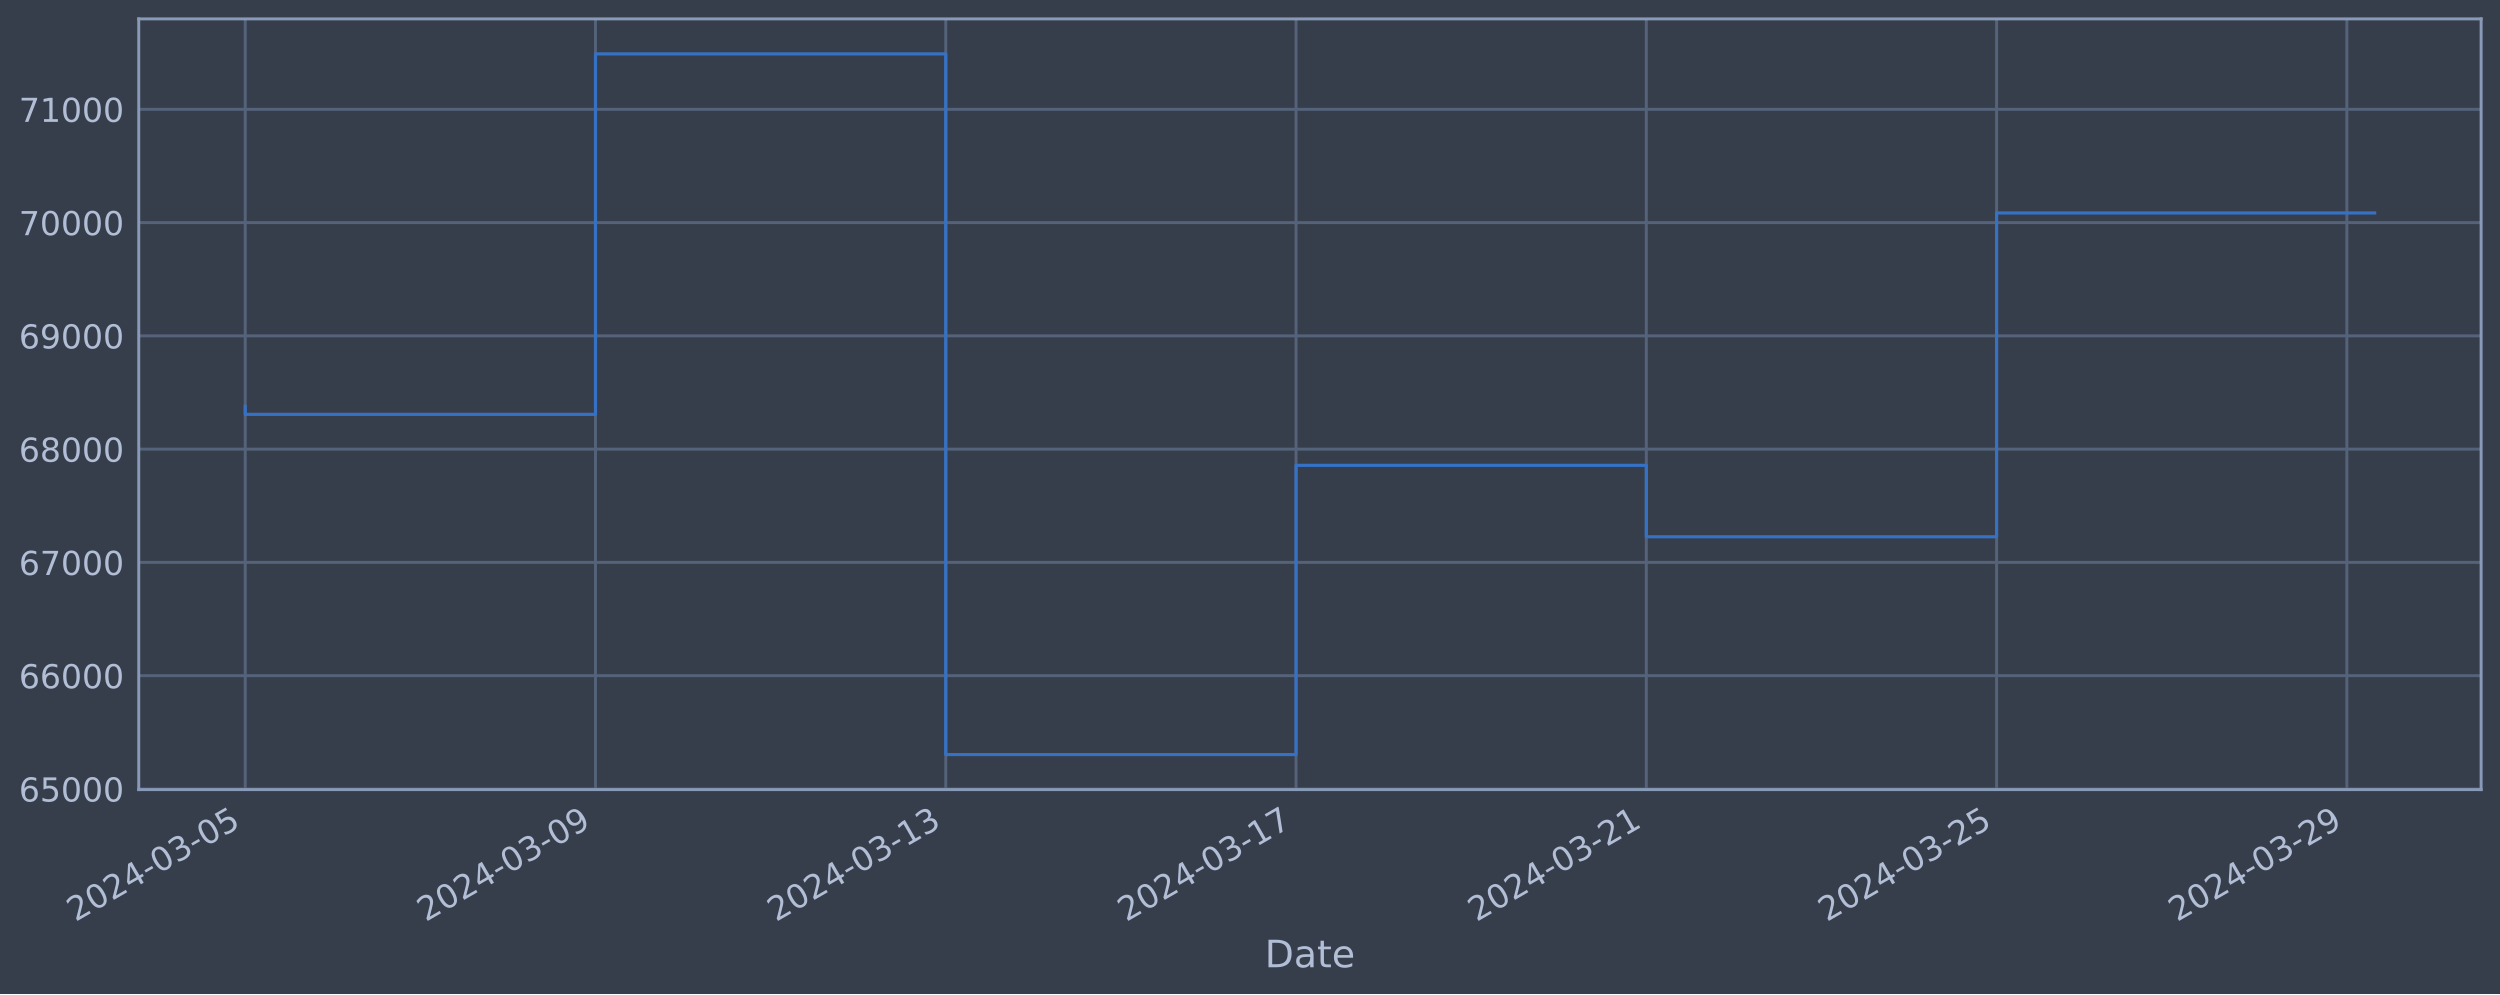
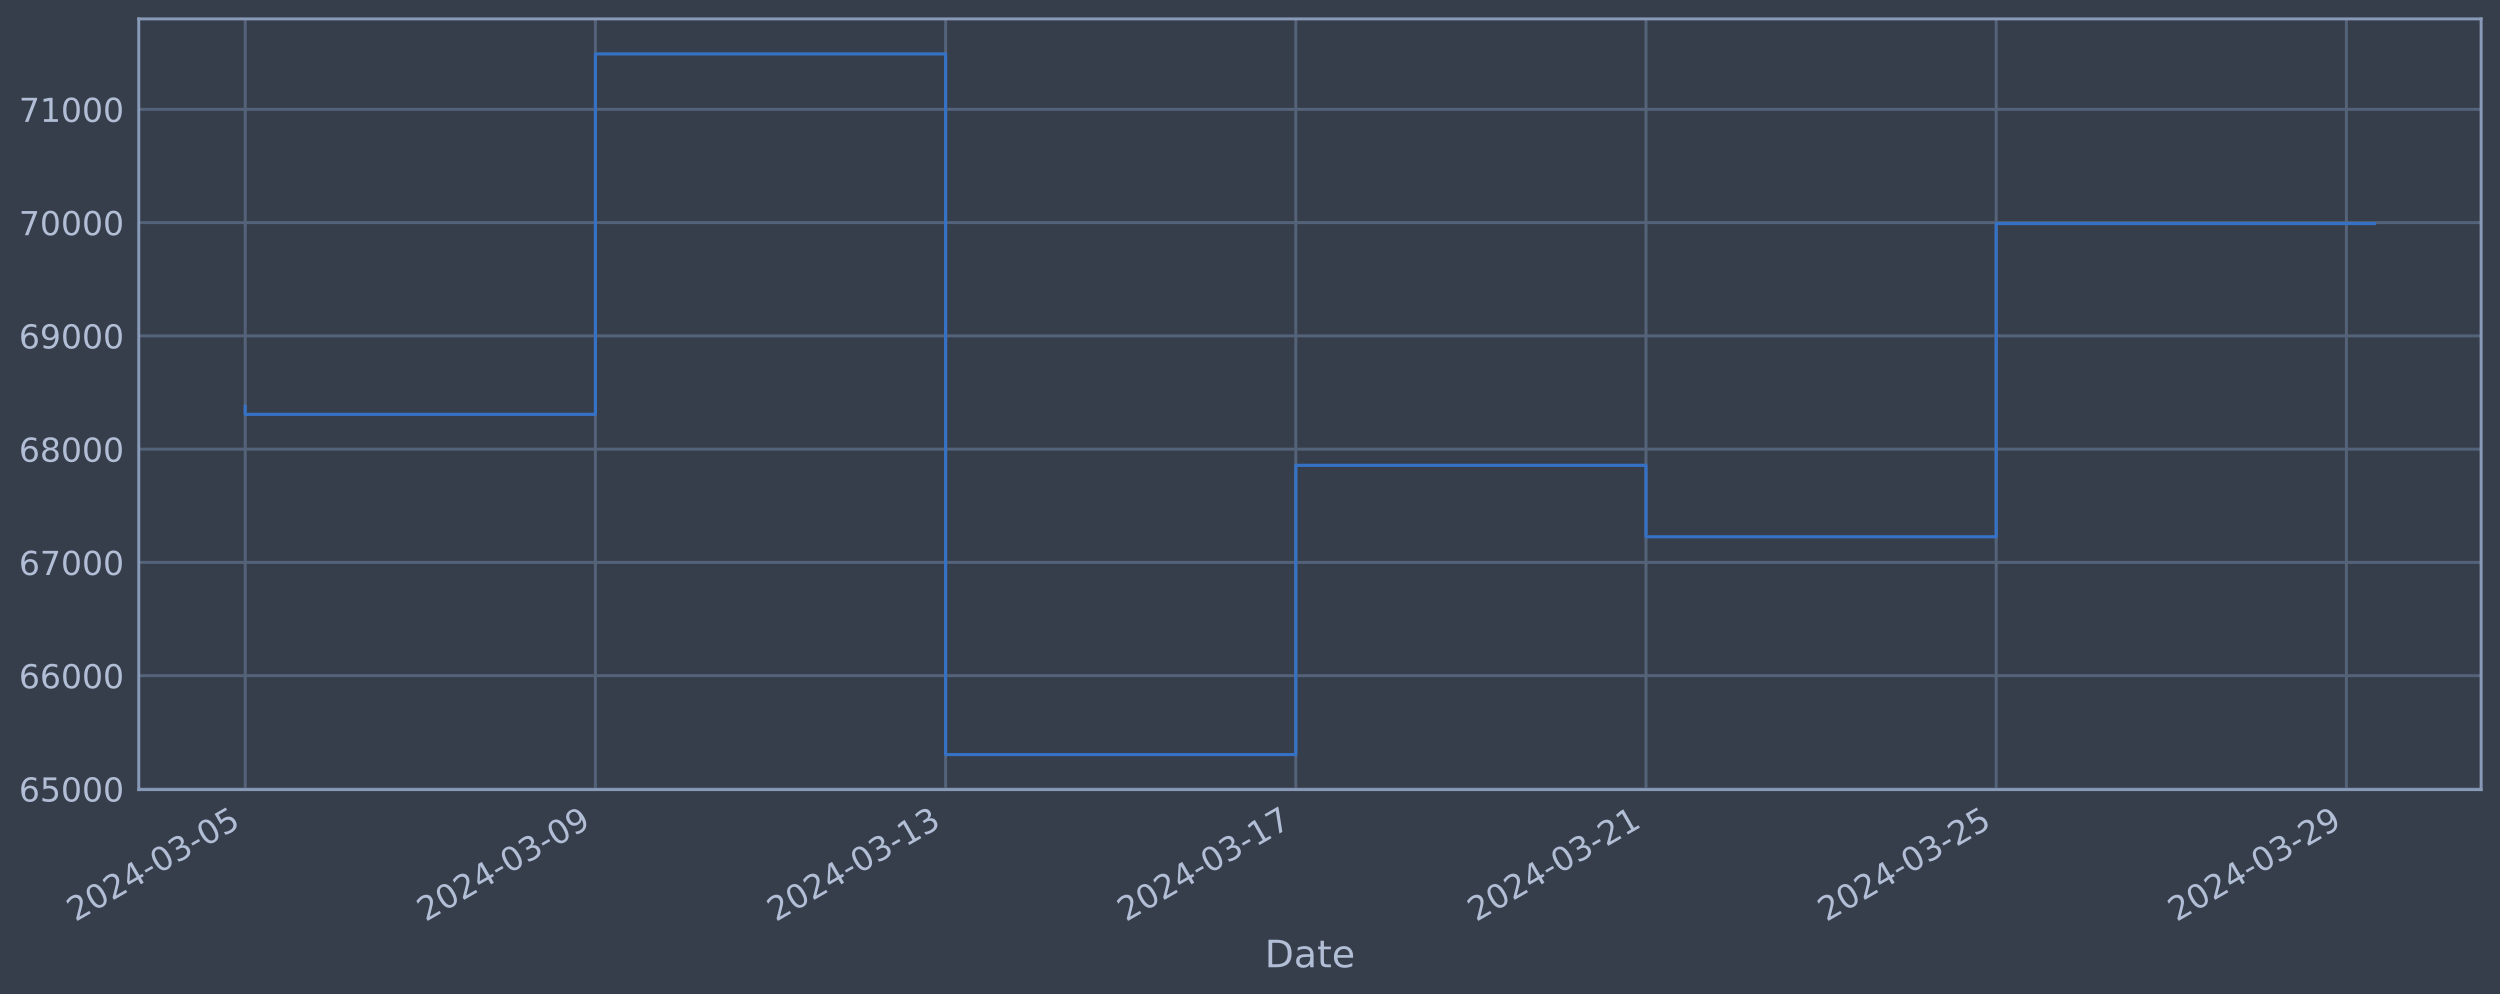
<svg xmlns="http://www.w3.org/2000/svg" xmlns:xlink="http://www.w3.org/1999/xlink" width="952.884pt" height="378.87pt" viewBox="0 0 952.884 378.87" version="1.1">
  <defs>
    <style type="text/css">*{stroke-linejoin: round; stroke-linecap: butt}</style>
  </defs>
  <g id="figure_1">
    <g id="patch_1">
      <path d="M 0 378.87  L 952.884 378.87  L 952.884 0  L 0 0  z " style="fill: #373e4b" />
    </g>
    <g id="axes_1">
      <g id="patch_2">
        <path d="M 52.884 300.96  L 945.684 300.96  L 945.684 7.2  L 52.884 7.2  z " style="fill: #373e4b" />
      </g>
      <g id="matplotlib.axis_1">
        <g id="xtick_1">
          <g id="line2d_1">
-             <path d="M 93.466 300.96  L 93.466 7.2  " clip-path="url(#p218a5cc08b)" style="fill: none; stroke: #546379; stroke-width: 1.12; stroke-linecap: square" />
+             <path d="M 93.466 300.96  L 93.466 7.2  " clip-path="url(#pa3424be66a)" style="fill: none; stroke: #546379; stroke-width: 1.12; stroke-linecap: square" />
          </g>
          <g id="line2d_2" />
          <g id="text_1">
            <g style="fill: #b1bed6" transform="translate(28.74006 351.4642) rotate(-30) scale(0.126 -0.126)">
              <defs>
                <path id="DejaVuSans-32" d="M 1228 531  L 3431 531  L 3431 0  L 469 0  L 469 531  Q 828 903 1448 1529  Q 2069 2156 2228 2338  Q 2531 2678 2651 2914  Q 2772 3150 2772 3378  Q 2772 3750 2511 3984  Q 2250 4219 1831 4219  Q 1534 4219 1204 4116  Q 875 4013 500 3803  L 500 4441  Q 881 4594 1212 4672  Q 1544 4750 1819 4750  Q 2544 4750 2975 4387  Q 3406 4025 3406 3419  Q 3406 3131 3298 2873  Q 3191 2616 2906 2266  Q 2828 2175 2409 1742  Q 1991 1309 1228 531  z " transform="scale(0.015625)" />
                <path id="DejaVuSans-30" d="M 2034 4250  Q 1547 4250 1301 3770  Q 1056 3291 1056 2328  Q 1056 1369 1301 889  Q 1547 409 2034 409  Q 2525 409 2770 889  Q 3016 1369 3016 2328  Q 3016 3291 2770 3770  Q 2525 4250 2034 4250  z M 2034 4750  Q 2819 4750 3233 4129  Q 3647 3509 3647 2328  Q 3647 1150 3233 529  Q 2819 -91 2034 -91  Q 1250 -91 836 529  Q 422 1150 422 2328  Q 422 3509 836 4129  Q 1250 4750 2034 4750  z " transform="scale(0.015625)" />
                <path id="DejaVuSans-34" d="M 2419 4116  L 825 1625  L 2419 1625  L 2419 4116  z M 2253 4666  L 3047 4666  L 3047 1625  L 3713 1625  L 3713 1100  L 3047 1100  L 3047 0  L 2419 0  L 2419 1100  L 313 1100  L 313 1709  L 2253 4666  z " transform="scale(0.015625)" />
                <path id="DejaVuSans-2d" d="M 313 2009  L 1997 2009  L 1997 1497  L 313 1497  L 313 2009  z " transform="scale(0.015625)" />
                <path id="DejaVuSans-33" d="M 2597 2516  Q 3050 2419 3304 2112  Q 3559 1806 3559 1356  Q 3559 666 3084 287  Q 2609 -91 1734 -91  Q 1441 -91 1130 -33  Q 819 25 488 141  L 488 750  Q 750 597 1062 519  Q 1375 441 1716 441  Q 2309 441 2620 675  Q 2931 909 2931 1356  Q 2931 1769 2642 2001  Q 2353 2234 1838 2234  L 1294 2234  L 1294 2753  L 1863 2753  Q 2328 2753 2575 2939  Q 2822 3125 2822 3475  Q 2822 3834 2567 4026  Q 2313 4219 1838 4219  Q 1578 4219 1281 4162  Q 984 4106 628 3988  L 628 4550  Q 988 4650 1302 4700  Q 1616 4750 1894 4750  Q 2613 4750 3031 4423  Q 3450 4097 3450 3541  Q 3450 3153 3228 2886  Q 3006 2619 2597 2516  z " transform="scale(0.015625)" />
                <path id="DejaVuSans-35" d="M 691 4666  L 3169 4666  L 3169 4134  L 1269 4134  L 1269 2991  Q 1406 3038 1543 3061  Q 1681 3084 1819 3084  Q 2600 3084 3056 2656  Q 3513 2228 3513 1497  Q 3513 744 3044 326  Q 2575 -91 1722 -91  Q 1428 -91 1123 -41  Q 819 9 494 109  L 494 744  Q 775 591 1075 516  Q 1375 441 1709 441  Q 2250 441 2565 725  Q 2881 1009 2881 1497  Q 2881 1984 2565 2268  Q 2250 2553 1709 2553  Q 1456 2553 1204 2497  Q 953 2441 691 2322  L 691 4666  z " transform="scale(0.015625)" />
              </defs>
              <use xlink:href="#DejaVuSans-32" />
              <use xlink:href="#DejaVuSans-30" x="63.623" />
              <use xlink:href="#DejaVuSans-32" x="127.246" />
              <use xlink:href="#DejaVuSans-34" x="190.869" />
              <use xlink:href="#DejaVuSans-2d" x="254.492" />
              <use xlink:href="#DejaVuSans-30" x="290.576" />
              <use xlink:href="#DejaVuSans-33" x="354.199" />
              <use xlink:href="#DejaVuSans-2d" x="417.822" />
              <use xlink:href="#DejaVuSans-30" x="453.906" />
              <use xlink:href="#DejaVuSans-35" x="517.529" />
            </g>
          </g>
        </g>
        <g id="xtick_2">
          <g id="line2d_3">
-             <path d="M 226.974 300.96  L 226.974 7.2  " clip-path="url(#p218a5cc08b)" style="fill: none; stroke: #546379; stroke-width: 1.12; stroke-linecap: square" />
+             <path d="M 226.944 300.96  L 226.944 7.2  " clip-path="url(#pa3424be66a)" style="fill: none; stroke: #546379; stroke-width: 1.12; stroke-linecap: square" />
          </g>
          <g id="line2d_4" />
          <g id="text_2">
-             <g style="fill: #b1bed6" transform="translate(162.2485 351.4642) rotate(-30) scale(0.126 -0.126)">
+             <g style="fill: #b1bed6" transform="translate(162.2181 351.4642) rotate(-30) scale(0.126 -0.126)">
              <defs>
                <path id="DejaVuSans-39" d="M 703 97  L 703 672  Q 941 559 1184 500  Q 1428 441 1663 441  Q 2288 441 2617 861  Q 2947 1281 2994 2138  Q 2813 1869 2534 1725  Q 2256 1581 1919 1581  Q 1219 1581 811 2004  Q 403 2428 403 3163  Q 403 3881 828 4315  Q 1253 4750 1959 4750  Q 2769 4750 3195 4129  Q 3622 3509 3622 2328  Q 3622 1225 3098 567  Q 2575 -91 1691 -91  Q 1453 -91 1209 -44  Q 966 3 703 97  z M 1959 2075  Q 2384 2075 2632 2365  Q 2881 2656 2881 3163  Q 2881 3666 2632 3958  Q 2384 4250 1959 4250  Q 1534 4250 1286 3958  Q 1038 3666 1038 3163  Q 1038 2656 1286 2365  Q 1534 2075 1959 2075  z " transform="scale(0.015625)" />
              </defs>
              <use xlink:href="#DejaVuSans-32" />
              <use xlink:href="#DejaVuSans-30" x="63.623" />
              <use xlink:href="#DejaVuSans-32" x="127.246" />
              <use xlink:href="#DejaVuSans-34" x="190.869" />
              <use xlink:href="#DejaVuSans-2d" x="254.492" />
              <use xlink:href="#DejaVuSans-30" x="290.576" />
              <use xlink:href="#DejaVuSans-33" x="354.199" />
              <use xlink:href="#DejaVuSans-2d" x="417.822" />
              <use xlink:href="#DejaVuSans-30" x="453.906" />
              <use xlink:href="#DejaVuSans-39" x="517.529" />
            </g>
          </g>
        </g>
        <g id="xtick_3">
          <g id="line2d_5">
-             <path d="M 360.482 300.96  L 360.482 7.2  " clip-path="url(#p218a5cc08b)" style="fill: none; stroke: #546379; stroke-width: 1.12; stroke-linecap: square" />
+             <path d="M 360.422 300.96  L 360.422 7.2  " clip-path="url(#pa3424be66a)" style="fill: none; stroke: #546379; stroke-width: 1.12; stroke-linecap: square" />
          </g>
          <g id="line2d_6" />
          <g id="text_3">
-             <g style="fill: #b1bed6" transform="translate(295.757 351.4642) rotate(-30) scale(0.126 -0.126)">
+             <g style="fill: #b1bed6" transform="translate(295.6962 351.4642) rotate(-30) scale(0.126 -0.126)">
              <defs>
                <path id="DejaVuSans-31" d="M 794 531  L 1825 531  L 1825 4091  L 703 3866  L 703 4441  L 1819 4666  L 2450 4666  L 2450 531  L 3481 531  L 3481 0  L 794 0  L 794 531  z " transform="scale(0.015625)" />
              </defs>
              <use xlink:href="#DejaVuSans-32" />
              <use xlink:href="#DejaVuSans-30" x="63.623" />
              <use xlink:href="#DejaVuSans-32" x="127.246" />
              <use xlink:href="#DejaVuSans-34" x="190.869" />
              <use xlink:href="#DejaVuSans-2d" x="254.492" />
              <use xlink:href="#DejaVuSans-30" x="290.576" />
              <use xlink:href="#DejaVuSans-33" x="354.199" />
              <use xlink:href="#DejaVuSans-2d" x="417.822" />
              <use xlink:href="#DejaVuSans-31" x="453.906" />
              <use xlink:href="#DejaVuSans-33" x="517.529" />
            </g>
          </g>
        </g>
        <g id="xtick_4">
          <g id="line2d_7">
-             <path d="M 493.991 300.96  L 493.991 7.2  " clip-path="url(#p218a5cc08b)" style="fill: none; stroke: #546379; stroke-width: 1.12; stroke-linecap: square" />
+             <path d="M 493.9 300.96  L 493.9 7.2  " clip-path="url(#pa3424be66a)" style="fill: none; stroke: #546379; stroke-width: 1.12; stroke-linecap: square" />
          </g>
          <g id="line2d_8" />
          <g id="text_4">
-             <g style="fill: #b1bed6" transform="translate(429.2654 351.4642) rotate(-30) scale(0.126 -0.126)">
+             <g style="fill: #b1bed6" transform="translate(429.1743 351.4642) rotate(-30) scale(0.126 -0.126)">
              <defs>
                <path id="DejaVuSans-37" d="M 525 4666  L 3525 4666  L 3525 4397  L 1831 0  L 1172 0  L 2766 4134  L 525 4134  L 525 4666  z " transform="scale(0.015625)" />
              </defs>
              <use xlink:href="#DejaVuSans-32" />
              <use xlink:href="#DejaVuSans-30" x="63.623" />
              <use xlink:href="#DejaVuSans-32" x="127.246" />
              <use xlink:href="#DejaVuSans-34" x="190.869" />
              <use xlink:href="#DejaVuSans-2d" x="254.492" />
              <use xlink:href="#DejaVuSans-30" x="290.576" />
              <use xlink:href="#DejaVuSans-33" x="354.199" />
              <use xlink:href="#DejaVuSans-2d" x="417.822" />
              <use xlink:href="#DejaVuSans-31" x="453.906" />
              <use xlink:href="#DejaVuSans-37" x="517.529" />
            </g>
          </g>
        </g>
        <g id="xtick_5">
          <g id="line2d_9">
-             <path d="M 627.499 300.96  L 627.499 7.2  " clip-path="url(#p218a5cc08b)" style="fill: none; stroke: #546379; stroke-width: 1.12; stroke-linecap: square" />
+             <path d="M 627.378 300.96  L 627.378 7.2  " clip-path="url(#pa3424be66a)" style="fill: none; stroke: #546379; stroke-width: 1.12; stroke-linecap: square" />
          </g>
          <g id="line2d_10" />
          <g id="text_5">
-             <g style="fill: #b1bed6" transform="translate(562.7739 351.4642) rotate(-30) scale(0.126 -0.126)">
+             <g style="fill: #b1bed6" transform="translate(562.6524 351.4642) rotate(-30) scale(0.126 -0.126)">
              <use xlink:href="#DejaVuSans-32" />
              <use xlink:href="#DejaVuSans-30" x="63.623" />
              <use xlink:href="#DejaVuSans-32" x="127.246" />
              <use xlink:href="#DejaVuSans-34" x="190.869" />
              <use xlink:href="#DejaVuSans-2d" x="254.492" />
              <use xlink:href="#DejaVuSans-30" x="290.576" />
              <use xlink:href="#DejaVuSans-33" x="354.199" />
              <use xlink:href="#DejaVuSans-2d" x="417.822" />
              <use xlink:href="#DejaVuSans-32" x="453.906" />
              <use xlink:href="#DejaVuSans-31" x="517.529" />
            </g>
          </g>
        </g>
        <g id="xtick_6">
          <g id="line2d_11">
-             <path d="M 761.008 300.96  L 761.008 7.2  " clip-path="url(#p218a5cc08b)" style="fill: none; stroke: #546379; stroke-width: 1.12; stroke-linecap: square" />
+             <path d="M 760.856 300.96  L 760.856 7.2  " clip-path="url(#pa3424be66a)" style="fill: none; stroke: #546379; stroke-width: 1.12; stroke-linecap: square" />
          </g>
          <g id="line2d_12" />
          <g id="text_6">
-             <g style="fill: #b1bed6" transform="translate(696.2823 351.4642) rotate(-30) scale(0.126 -0.126)">
+             <g style="fill: #b1bed6" transform="translate(696.1305 351.4642) rotate(-30) scale(0.126 -0.126)">
              <use xlink:href="#DejaVuSans-32" />
              <use xlink:href="#DejaVuSans-30" x="63.623" />
              <use xlink:href="#DejaVuSans-32" x="127.246" />
              <use xlink:href="#DejaVuSans-34" x="190.869" />
              <use xlink:href="#DejaVuSans-2d" x="254.492" />
              <use xlink:href="#DejaVuSans-30" x="290.576" />
              <use xlink:href="#DejaVuSans-33" x="354.199" />
              <use xlink:href="#DejaVuSans-2d" x="417.822" />
              <use xlink:href="#DejaVuSans-32" x="453.906" />
              <use xlink:href="#DejaVuSans-35" x="517.529" />
            </g>
          </g>
        </g>
        <g id="xtick_7">
          <g id="line2d_13">
-             <path d="M 894.516 300.96  L 894.516 7.2  " clip-path="url(#p218a5cc08b)" style="fill: none; stroke: #546379; stroke-width: 1.12; stroke-linecap: square" />
+             <path d="M 894.334 300.96  L 894.334 7.2  " clip-path="url(#pa3424be66a)" style="fill: none; stroke: #546379; stroke-width: 1.12; stroke-linecap: square" />
          </g>
          <g id="line2d_14" />
          <g id="text_7">
-             <g style="fill: #b1bed6" transform="translate(829.7908 351.4642) rotate(-30) scale(0.126 -0.126)">
+             <g style="fill: #b1bed6" transform="translate(829.6086 351.4642) rotate(-30) scale(0.126 -0.126)">
              <use xlink:href="#DejaVuSans-32" />
              <use xlink:href="#DejaVuSans-30" x="63.623" />
              <use xlink:href="#DejaVuSans-32" x="127.246" />
              <use xlink:href="#DejaVuSans-34" x="190.869" />
              <use xlink:href="#DejaVuSans-2d" x="254.492" />
              <use xlink:href="#DejaVuSans-30" x="290.576" />
              <use xlink:href="#DejaVuSans-33" x="354.199" />
              <use xlink:href="#DejaVuSans-2d" x="417.822" />
              <use xlink:href="#DejaVuSans-32" x="453.906" />
              <use xlink:href="#DejaVuSans-39" x="517.529" />
            </g>
          </g>
        </g>
        <g id="text_8">
          <g style="fill: #b1bed6" transform="translate(482.0746 368.6753) scale(0.144 -0.144)">
            <defs>
              <path id="DejaVuSans-44" d="M 1259 4147  L 1259 519  L 2022 519  Q 2988 519 3436 956  Q 3884 1394 3884 2338  Q 3884 3275 3436 3711  Q 2988 4147 2022 4147  L 1259 4147  z M 628 4666  L 1925 4666  Q 3281 4666 3915 4102  Q 4550 3538 4550 2338  Q 4550 1131 3912 565  Q 3275 0 1925 0  L 628 0  L 628 4666  z " transform="scale(0.015625)" />
              <path id="DejaVuSans-61" d="M 2194 1759  Q 1497 1759 1228 1600  Q 959 1441 959 1056  Q 959 750 1161 570  Q 1363 391 1709 391  Q 2188 391 2477 730  Q 2766 1069 2766 1631  L 2766 1759  L 2194 1759  z M 3341 1997  L 3341 0  L 2766 0  L 2766 531  Q 2569 213 2275 61  Q 1981 -91 1556 -91  Q 1019 -91 701 211  Q 384 513 384 1019  Q 384 1609 779 1909  Q 1175 2209 1959 2209  L 2766 2209  L 2766 2266  Q 2766 2663 2505 2880  Q 2244 3097 1772 3097  Q 1472 3097 1187 3025  Q 903 2953 641 2809  L 641 3341  Q 956 3463 1253 3523  Q 1550 3584 1831 3584  Q 2591 3584 2966 3190  Q 3341 2797 3341 1997  z " transform="scale(0.015625)" />
              <path id="DejaVuSans-74" d="M 1172 4494  L 1172 3500  L 2356 3500  L 2356 3053  L 1172 3053  L 1172 1153  Q 1172 725 1289 603  Q 1406 481 1766 481  L 2356 481  L 2356 0  L 1766 0  Q 1100 0 847 248  Q 594 497 594 1153  L 594 3053  L 172 3053  L 172 3500  L 594 3500  L 594 4494  L 1172 4494  z " transform="scale(0.015625)" />
              <path id="DejaVuSans-65" d="M 3597 1894  L 3597 1613  L 953 1613  Q 991 1019 1311 708  Q 1631 397 2203 397  Q 2534 397 2845 478  Q 3156 559 3463 722  L 3463 178  Q 3153 47 2828 -22  Q 2503 -91 2169 -91  Q 1331 -91 842 396  Q 353 884 353 1716  Q 353 2575 817 3079  Q 1281 3584 2069 3584  Q 2775 3584 3186 3129  Q 3597 2675 3597 1894  z M 3022 2063  Q 3016 2534 2758 2815  Q 2500 3097 2075 3097  Q 1594 3097 1305 2825  Q 1016 2553 972 2059  L 3022 2063  z " transform="scale(0.015625)" />
            </defs>
            <use xlink:href="#DejaVuSans-44" />
            <use xlink:href="#DejaVuSans-61" x="77.002" />
            <use xlink:href="#DejaVuSans-74" x="138.281" />
            <use xlink:href="#DejaVuSans-65" x="177.49" />
          </g>
        </g>
      </g>
      <g id="matplotlib.axis_2">
        <g id="ytick_1">
          <g id="line2d_15">
-             <path d="M 52.884 300.718  L 945.684 300.718  " clip-path="url(#p218a5cc08b)" style="fill: none; stroke: #546379; stroke-width: 1.12; stroke-linecap: square" />
+             <path d="M 52.884 300.718  L 945.684 300.718  " clip-path="url(#pa3424be66a)" style="fill: none; stroke: #546379; stroke-width: 1.12; stroke-linecap: square" />
          </g>
          <g id="line2d_16" />
          <g id="text_9">
            <g style="fill: #b1bed6" transform="translate(7.2 305.5049) scale(0.126 -0.126)">
              <defs>
                <path id="DejaVuSans-36" d="M 2113 2584  Q 1688 2584 1439 2293  Q 1191 2003 1191 1497  Q 1191 994 1439 701  Q 1688 409 2113 409  Q 2538 409 2786 701  Q 3034 994 3034 1497  Q 3034 2003 2786 2293  Q 2538 2584 2113 2584  z M 3366 4563  L 3366 3988  Q 3128 4100 2886 4159  Q 2644 4219 2406 4219  Q 1781 4219 1451 3797  Q 1122 3375 1075 2522  Q 1259 2794 1537 2939  Q 1816 3084 2150 3084  Q 2853 3084 3261 2657  Q 3669 2231 3669 1497  Q 3669 778 3244 343  Q 2819 -91 2113 -91  Q 1303 -91 875 529  Q 447 1150 447 2328  Q 447 3434 972 4092  Q 1497 4750 2381 4750  Q 2619 4750 2861 4703  Q 3103 4656 3366 4563  z " transform="scale(0.015625)" />
              </defs>
              <use xlink:href="#DejaVuSans-36" />
              <use xlink:href="#DejaVuSans-35" x="63.623" />
              <use xlink:href="#DejaVuSans-30" x="127.246" />
              <use xlink:href="#DejaVuSans-30" x="190.869" />
              <use xlink:href="#DejaVuSans-30" x="254.492" />
            </g>
          </g>
        </g>
        <g id="ytick_2">
          <g id="line2d_17">
-             <path d="M 52.884 257.544  L 945.684 257.544  " clip-path="url(#p218a5cc08b)" style="fill: none; stroke: #546379; stroke-width: 1.12; stroke-linecap: square" />
+             <path d="M 52.884 257.544  L 945.684 257.544  " clip-path="url(#pa3424be66a)" style="fill: none; stroke: #546379; stroke-width: 1.12; stroke-linecap: square" />
          </g>
          <g id="line2d_18" />
          <g id="text_10">
            <g style="fill: #b1bed6" transform="translate(7.2 262.331) scale(0.126 -0.126)">
              <use xlink:href="#DejaVuSans-36" />
              <use xlink:href="#DejaVuSans-36" x="63.623" />
              <use xlink:href="#DejaVuSans-30" x="127.246" />
              <use xlink:href="#DejaVuSans-30" x="190.869" />
              <use xlink:href="#DejaVuSans-30" x="254.492" />
            </g>
          </g>
        </g>
        <g id="ytick_3">
          <g id="line2d_19">
-             <path d="M 52.884 214.37  L 945.684 214.37  " clip-path="url(#p218a5cc08b)" style="fill: none; stroke: #546379; stroke-width: 1.12; stroke-linecap: square" />
+             <path d="M 52.884 214.37  L 945.684 214.37  " clip-path="url(#pa3424be66a)" style="fill: none; stroke: #546379; stroke-width: 1.12; stroke-linecap: square" />
          </g>
          <g id="line2d_20" />
          <g id="text_11">
            <g style="fill: #b1bed6" transform="translate(7.2 219.157) scale(0.126 -0.126)">
              <use xlink:href="#DejaVuSans-36" />
              <use xlink:href="#DejaVuSans-37" x="63.623" />
              <use xlink:href="#DejaVuSans-30" x="127.246" />
              <use xlink:href="#DejaVuSans-30" x="190.869" />
              <use xlink:href="#DejaVuSans-30" x="254.492" />
            </g>
          </g>
        </g>
        <g id="ytick_4">
          <g id="line2d_21">
-             <path d="M 52.884 171.196  L 945.684 171.196  " clip-path="url(#p218a5cc08b)" style="fill: none; stroke: #546379; stroke-width: 1.12; stroke-linecap: square" />
+             <path d="M 52.884 171.196  L 945.684 171.196  " clip-path="url(#pa3424be66a)" style="fill: none; stroke: #546379; stroke-width: 1.12; stroke-linecap: square" />
          </g>
          <g id="line2d_22" />
          <g id="text_12">
            <g style="fill: #b1bed6" transform="translate(7.2 175.9831) scale(0.126 -0.126)">
              <defs>
                <path id="DejaVuSans-38" d="M 2034 2216  Q 1584 2216 1326 1975  Q 1069 1734 1069 1313  Q 1069 891 1326 650  Q 1584 409 2034 409  Q 2484 409 2743 651  Q 3003 894 3003 1313  Q 3003 1734 2745 1975  Q 2488 2216 2034 2216  z M 1403 2484  Q 997 2584 770 2862  Q 544 3141 544 3541  Q 544 4100 942 4425  Q 1341 4750 2034 4750  Q 2731 4750 3128 4425  Q 3525 4100 3525 3541  Q 3525 3141 3298 2862  Q 3072 2584 2669 2484  Q 3125 2378 3379 2068  Q 3634 1759 3634 1313  Q 3634 634 3220 271  Q 2806 -91 2034 -91  Q 1263 -91 848 271  Q 434 634 434 1313  Q 434 1759 690 2068  Q 947 2378 1403 2484  z M 1172 3481  Q 1172 3119 1398 2916  Q 1625 2713 2034 2713  Q 2441 2713 2670 2916  Q 2900 3119 2900 3481  Q 2900 3844 2670 4047  Q 2441 4250 2034 4250  Q 1625 4250 1398 4047  Q 1172 3844 1172 3481  z " transform="scale(0.015625)" />
              </defs>
              <use xlink:href="#DejaVuSans-36" />
              <use xlink:href="#DejaVuSans-38" x="63.623" />
              <use xlink:href="#DejaVuSans-30" x="127.246" />
              <use xlink:href="#DejaVuSans-30" x="190.869" />
              <use xlink:href="#DejaVuSans-30" x="254.492" />
            </g>
          </g>
        </g>
        <g id="ytick_5">
          <g id="line2d_23">
-             <path d="M 52.884 128.022  L 945.684 128.022  " clip-path="url(#p218a5cc08b)" style="fill: none; stroke: #546379; stroke-width: 1.12; stroke-linecap: square" />
+             <path d="M 52.884 128.022  L 945.684 128.022  " clip-path="url(#pa3424be66a)" style="fill: none; stroke: #546379; stroke-width: 1.12; stroke-linecap: square" />
          </g>
          <g id="line2d_24" />
          <g id="text_13">
            <g style="fill: #b1bed6" transform="translate(7.2 132.8092) scale(0.126 -0.126)">
              <use xlink:href="#DejaVuSans-36" />
              <use xlink:href="#DejaVuSans-39" x="63.623" />
              <use xlink:href="#DejaVuSans-30" x="127.246" />
              <use xlink:href="#DejaVuSans-30" x="190.869" />
              <use xlink:href="#DejaVuSans-30" x="254.492" />
            </g>
          </g>
        </g>
        <g id="ytick_6">
          <g id="line2d_25">
-             <path d="M 52.884 84.848  L 945.684 84.848  " clip-path="url(#p218a5cc08b)" style="fill: none; stroke: #546379; stroke-width: 1.12; stroke-linecap: square" />
+             <path d="M 52.884 84.848  L 945.684 84.848  " clip-path="url(#pa3424be66a)" style="fill: none; stroke: #546379; stroke-width: 1.12; stroke-linecap: square" />
          </g>
          <g id="line2d_26" />
          <g id="text_14">
            <g style="fill: #b1bed6" transform="translate(7.2 89.63523) scale(0.126 -0.126)">
              <use xlink:href="#DejaVuSans-37" />
              <use xlink:href="#DejaVuSans-30" x="63.623" />
              <use xlink:href="#DejaVuSans-30" x="127.246" />
              <use xlink:href="#DejaVuSans-30" x="190.869" />
              <use xlink:href="#DejaVuSans-30" x="254.492" />
            </g>
          </g>
        </g>
        <g id="ytick_7">
          <g id="line2d_27">
-             <path d="M 52.884 41.674  L 945.684 41.674  " clip-path="url(#p218a5cc08b)" style="fill: none; stroke: #546379; stroke-width: 1.12; stroke-linecap: square" />
+             <path d="M 52.884 41.674  L 945.684 41.674  " clip-path="url(#pa3424be66a)" style="fill: none; stroke: #546379; stroke-width: 1.12; stroke-linecap: square" />
          </g>
          <g id="line2d_28" />
          <g id="text_15">
            <g style="fill: #b1bed6" transform="translate(7.2 46.4613) scale(0.126 -0.126)">
              <use xlink:href="#DejaVuSans-37" />
              <use xlink:href="#DejaVuSans-31" x="63.623" />
              <use xlink:href="#DejaVuSans-30" x="127.246" />
              <use xlink:href="#DejaVuSans-30" x="190.869" />
              <use xlink:href="#DejaVuSans-30" x="254.492" />
            </g>
          </g>
        </g>
      </g>
      <g id="line2d_29">
-         <path d="M 93.466 154.891  L 93.466 157.946  L 226.974 157.946  L 226.974 20.553  L 360.482 20.553  L 360.482 287.607  L 493.991 287.607  L 493.991 177.362  L 627.499 177.362  L 627.499 204.598  L 761.008 204.598  L 761.008 81.182  L 905.102 81.182  " clip-path="url(#p218a5cc08b)" style="fill: none; stroke: #3572c6; stroke-width: 1.2; stroke-linecap: square" />
+         <path d="M 93.466 154.891  L 93.466 157.946  L 226.944 157.946  L 226.944 20.553  L 360.422 20.553  L 360.422 287.607  L 493.9 287.607  L 493.9 177.362  L 627.378 177.362  L 627.378 204.598  L 760.856 204.598  L 760.856 85.216  L 905.102 85.216  " clip-path="url(#pa3424be66a)" style="fill: none; stroke: #3572c6; stroke-width: 1.2; stroke-linecap: square" />
      </g>
      <g id="patch_3">
        <path d="M 52.884 300.96  L 52.884 7.2  " style="fill: none; stroke: #899ab8; stroke-width: 1.12; stroke-linejoin: miter; stroke-linecap: square" />
      </g>
      <g id="patch_4">
        <path d="M 945.684 300.96  L 945.684 7.2  " style="fill: none; stroke: #899ab8; stroke-width: 1.12; stroke-linejoin: miter; stroke-linecap: square" />
      </g>
      <g id="patch_5">
        <path d="M 52.884 300.96  L 945.684 300.96  " style="fill: none; stroke: #899ab8; stroke-width: 1.12; stroke-linejoin: miter; stroke-linecap: square" />
      </g>
      <g id="patch_6">
        <path d="M 52.884 7.2  L 945.684 7.2  " style="fill: none; stroke: #899ab8; stroke-width: 1.12; stroke-linejoin: miter; stroke-linecap: square" />
      </g>
    </g>
  </g>
  <defs>
-     <clipPath id="p218a5cc08b">
+     <clipPath id="pa3424be66a">
      <rect x="52.884" y="7.2" width="892.8" height="293.76" />
    </clipPath>
  </defs>
</svg>
